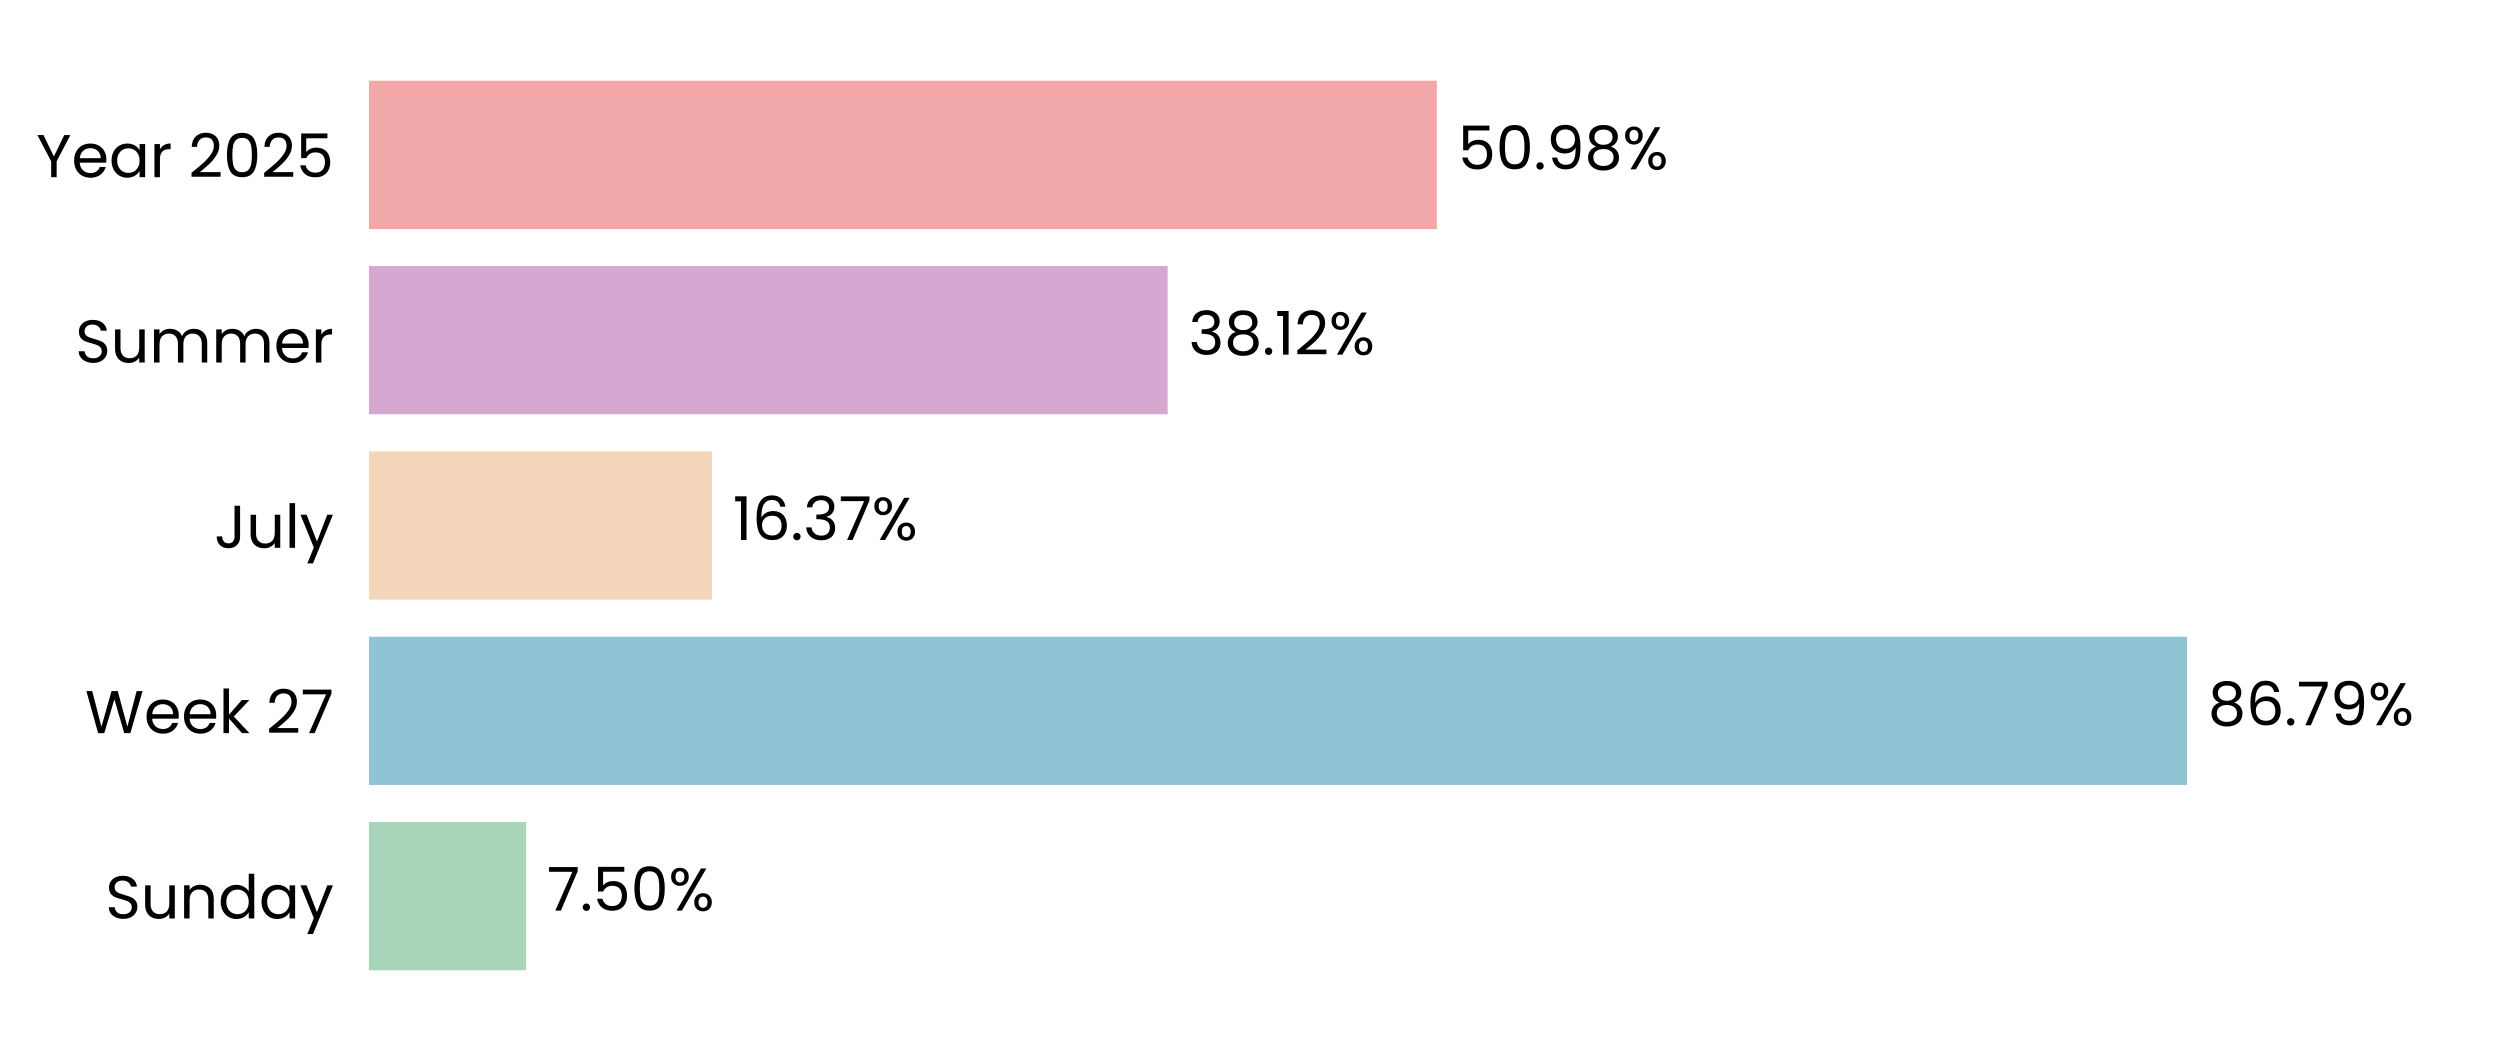
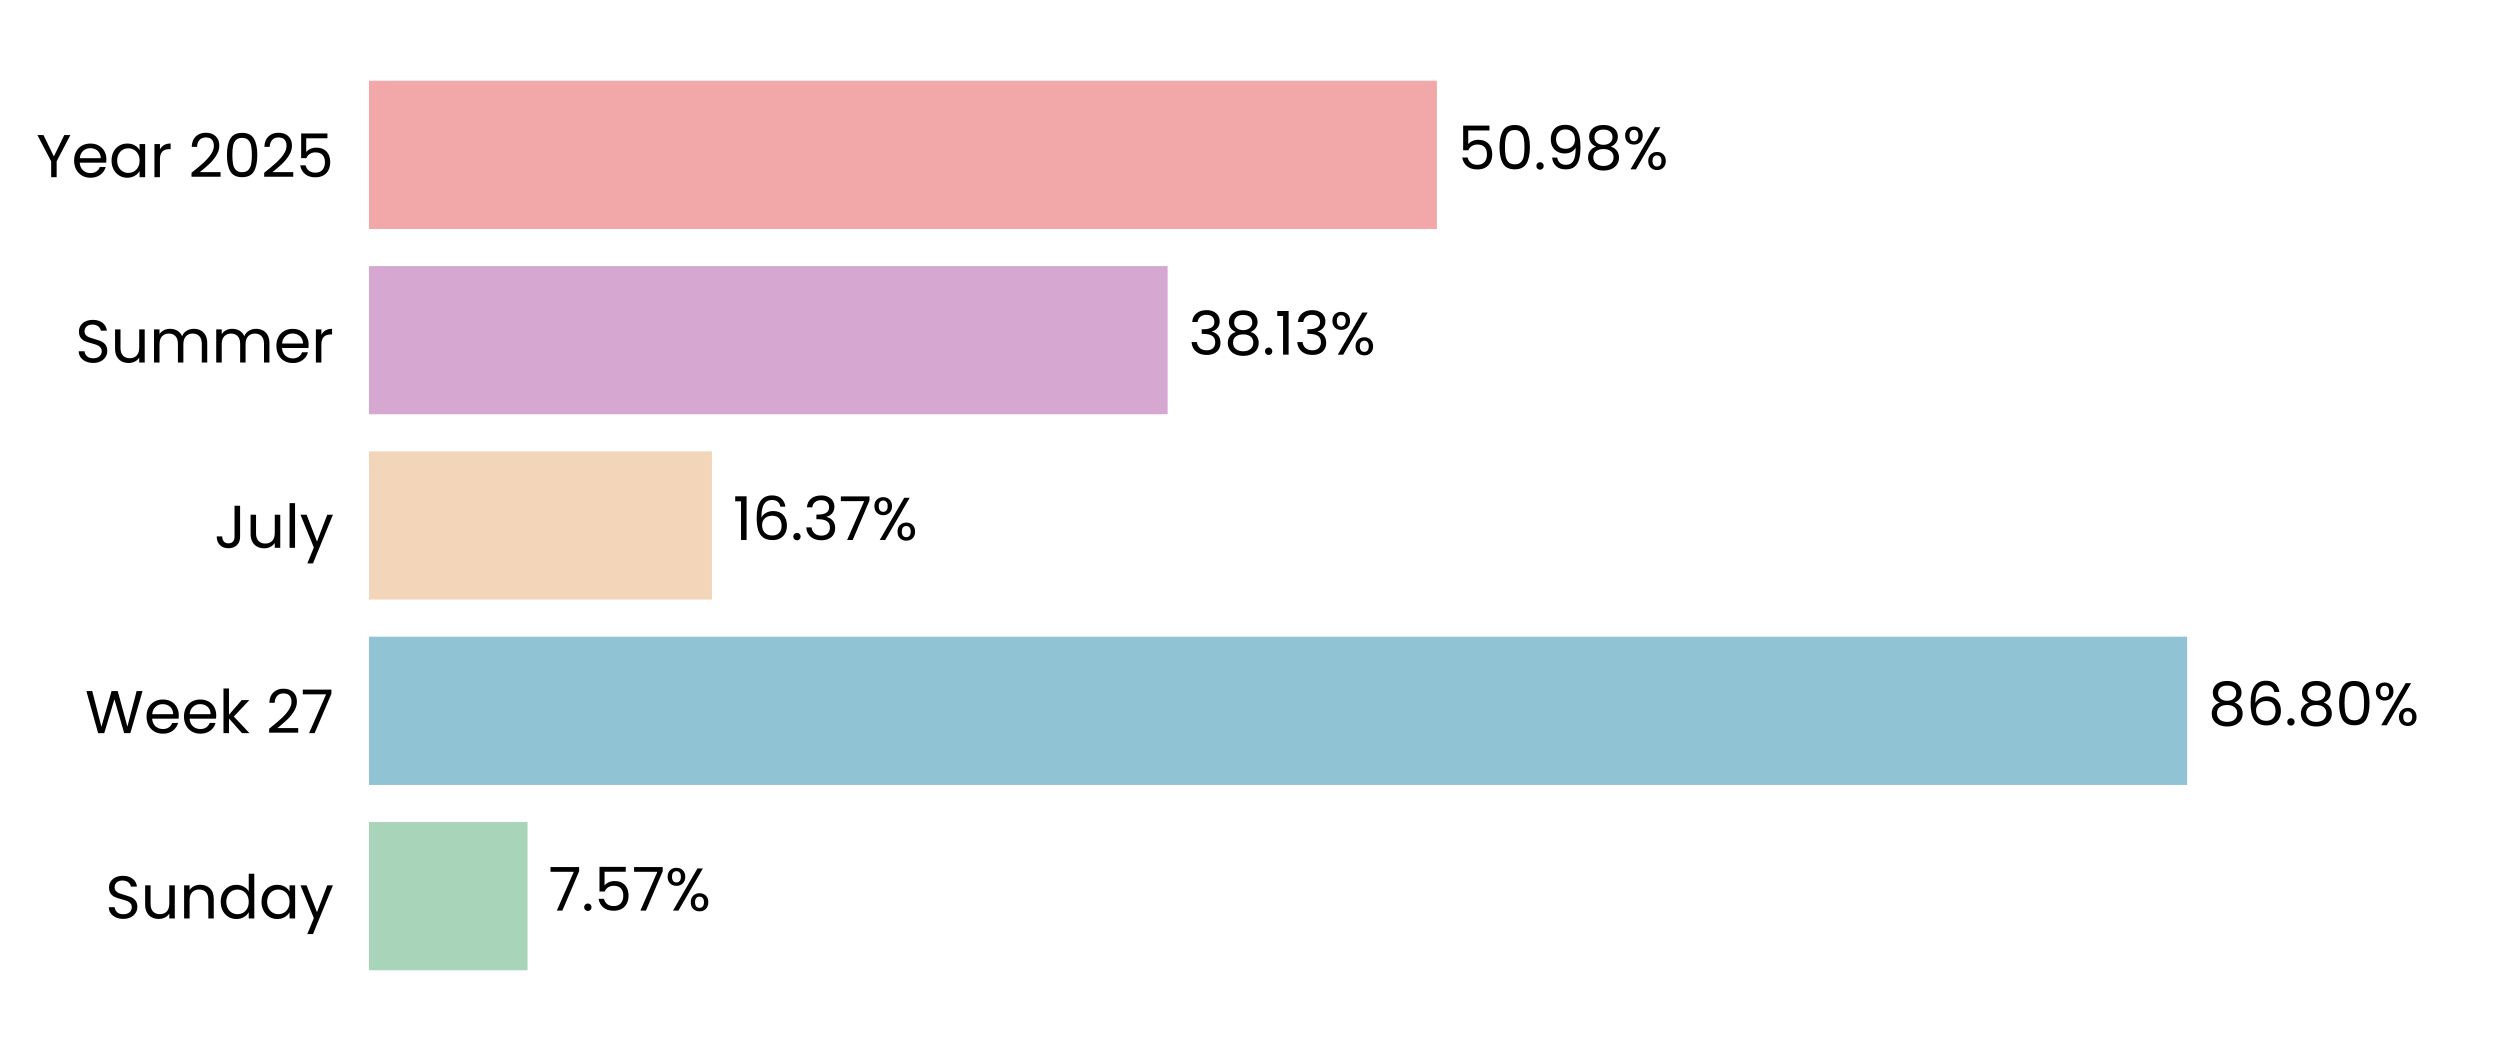
<svg xmlns="http://www.w3.org/2000/svg" xmlns:xlink="http://www.w3.org/1999/xlink" width="496.691pt" height="208.8pt" viewBox="0 0 496.691 208.8" version="1.1">
  <defs>
    <style type="text/css">*{stroke-linejoin: round; stroke-linecap: butt}</style>
  </defs>
  <g id="figure_1">
    <g id="patch_1">
      <path d="M 0 208.8  L 496.691 208.8  L 496.691 0  L 0 0  L 0 208.8  z " style="fill: none" />
    </g>
    <g id="axes_1">
      <g id="patch_2">
        <path d="M 73.311 201.6  L 489.491 201.6  L 489.491 7.2  L 73.311 7.2  L 73.311 201.6  z " style="fill: none" />
      </g>
      <g id="patch_3">
-         <path d="M 73.311 192.764  L 104.525 192.764  L 104.525 163.309  L 73.311 163.309  z " clip-path="url(#p069932943e)" style="fill: #a8d5ba" />
+         <path d="M 73.311 192.764  L 104.814 192.764  L 104.814 163.309  L 73.311 163.309  z " clip-path="url(#p13f1669531)" style="fill: #a8d5ba" />
      </g>
      <g id="patch_4">
-         <path d="M 73.311 155.945  L 434.496 155.945  L 434.496 126.491  L 73.311 126.491  z " clip-path="url(#p069932943e)" style="fill: #90c3d4" />
+         <path d="M 73.311 155.945  L 434.537 155.945  L 434.537 126.491  L 73.311 126.491  z " clip-path="url(#p13f1669531)" style="fill: #90c3d4" />
      </g>
      <g id="patch_5">
-         <path d="M 73.311 119.127  L 141.444 119.127  L 141.444 89.673  L 73.311 89.673  z " clip-path="url(#p069932943e)" style="fill: #f3d6ba" />
+         <path d="M 73.311 119.127  L 141.453 119.127  L 141.453 89.673  L 73.311 89.673  z " clip-path="url(#p13f1669531)" style="fill: #f3d6ba" />
      </g>
      <g id="patch_6">
-         <path d="M 73.311 82.309  L 231.98 82.309  L 231.98 52.855  L 73.311 52.855  z " clip-path="url(#p069932943e)" style="fill: #d6a8d1" />
+         <path d="M 73.311 82.309  L 231.983 82.309  L 231.983 52.855  L 73.311 52.855  z " clip-path="url(#p13f1669531)" style="fill: #d6a8d1" />
      </g>
      <g id="patch_7">
-         <path d="M 73.311 45.491  L 285.478 45.491  L 285.478 16.036  L 73.311 16.036  z " clip-path="url(#p069932943e)" style="fill: #f2a8a8" />
+         <path d="M 73.311 45.491  L 285.478 45.491  L 285.478 16.036  L 73.311 16.036  z " clip-path="url(#p13f1669531)" style="fill: #f2a8a8" />
      </g>
      <g id="matplotlib.axis_1">
        <g id="ytick_1">
          <g id="text_1">
            <g transform="translate(20.92875 182.4764) scale(0.12 -0.12)">
              <defs>
                <path id="Poppins-Regular-53" d="M 1907 -45  Q 1466 -45 1117 112  Q 768 269 569 547  Q 371 826 365 1190  L 986 1190  Q 1018 877 1245 662  Q 1472 448 1907 448  Q 2323 448 2563 656  Q 2803 864 2803 1190  Q 2803 1446 2662 1606  Q 2522 1766 2310 1849  Q 2099 1933 1741 2029  Q 1299 2144 1033 2259  Q 768 2374 579 2620  Q 390 2867 390 3283  Q 390 3648 576 3929  Q 762 4211 1098 4364  Q 1434 4518 1869 4518  Q 2496 4518 2896 4204  Q 3296 3891 3347 3373  L 2707 3373  Q 2675 3629 2438 3824  Q 2202 4019 1811 4019  Q 1446 4019 1216 3830  Q 986 3642 986 3302  Q 986 3059 1123 2905  Q 1261 2752 1462 2672  Q 1664 2592 2029 2490  Q 2470 2368 2739 2249  Q 3008 2131 3200 1884  Q 3392 1638 3392 1216  Q 3392 890 3219 602  Q 3046 314 2707 134  Q 2368 -45 1907 -45  z " transform="scale(0.015625)" />
                <path id="Poppins-Regular-75" d="M 3603 3507  L 3603 0  L 3021 0  L 3021 518  Q 2854 250 2556 99  Q 2259 -51 1901 -51  Q 1491 -51 1164 118  Q 838 288 649 627  Q 461 966 461 1453  L 461 3507  L 1037 3507  L 1037 1530  Q 1037 1011 1299 732  Q 1562 454 2016 454  Q 2483 454 2752 742  Q 3021 1030 3021 1581  L 3021 3507  L 3603 3507  z " transform="scale(0.015625)" />
                <path id="Poppins-Regular-6e" d="M 2202 3571  Q 2842 3571 3238 3184  Q 3635 2797 3635 2067  L 3635 0  L 3059 0  L 3059 1984  Q 3059 2509 2796 2787  Q 2534 3066 2080 3066  Q 1619 3066 1347 2778  Q 1075 2490 1075 1939  L 1075 0  L 493 0  L 493 3507  L 1075 3507  L 1075 3008  Q 1248 3277 1545 3424  Q 1843 3571 2202 3571  z " transform="scale(0.015625)" />
                <path id="Poppins-Regular-64" d="M 275 1766  Q 275 2304 492 2710  Q 710 3117 1091 3341  Q 1472 3565 1946 3565  Q 2355 3565 2707 3376  Q 3059 3187 3245 2880  L 3245 4736  L 3834 4736  L 3834 0  L 3245 0  L 3245 659  Q 3072 346 2733 144  Q 2394 -58 1939 -58  Q 1472 -58 1091 172  Q 710 403 492 819  Q 275 1235 275 1766  z M 3245 1760  Q 3245 2157 3085 2451  Q 2925 2746 2653 2902  Q 2381 3059 2054 3059  Q 1728 3059 1459 2905  Q 1190 2752 1030 2457  Q 870 2163 870 1766  Q 870 1363 1030 1065  Q 1190 768 1459 611  Q 1728 454 2054 454  Q 2381 454 2653 611  Q 2925 768 3085 1065  Q 3245 1363 3245 1760  z " transform="scale(0.015625)" />
                <path id="Poppins-Regular-61" d="M 275 1766  Q 275 2304 492 2710  Q 710 3117 1091 3341  Q 1472 3565 1939 3565  Q 2400 3565 2739 3366  Q 3078 3168 3245 2867  L 3245 3507  L 3834 3507  L 3834 0  L 3245 0  L 3245 653  Q 3072 346 2729 144  Q 2387 -58 1933 -58  Q 1466 -58 1088 172  Q 710 403 492 819  Q 275 1235 275 1766  z M 3245 1760  Q 3245 2157 3085 2451  Q 2925 2746 2653 2902  Q 2381 3059 2054 3059  Q 1728 3059 1459 2905  Q 1190 2752 1030 2457  Q 870 2163 870 1766  Q 870 1363 1030 1065  Q 1190 768 1459 611  Q 1728 454 2054 454  Q 2381 454 2653 611  Q 2925 768 3085 1065  Q 3245 1363 3245 1760  z " transform="scale(0.015625)" />
                <path id="Poppins-Regular-79" d="M 3514 3507  L 1402 -1651  L 800 -1651  L 1491 38  L 77 3507  L 723 3507  L 1824 666  L 2912 3507  L 3514 3507  z " transform="scale(0.015625)" />
              </defs>
              <use xlink:href="#Poppins-Regular-53" />
              <use xlink:href="#Poppins-Regular-75" transform="translate(58.7 0)" />
              <use xlink:href="#Poppins-Regular-6e" transform="translate(122.7 0)" />
              <use xlink:href="#Poppins-Regular-64" transform="translate(186.7 0)" />
              <use xlink:href="#Poppins-Regular-61" transform="translate(254.3 0)" />
              <use xlink:href="#Poppins-Regular-79" transform="translate(321.8999 0)" />
            </g>
          </g>
        </g>
        <g id="ytick_2">
          <g id="text_2">
            <g transform="translate(16.88437 145.6582) scale(0.12 -0.12)">
              <defs>
                <path id="Poppins-Regular-57" d="M 6099 4461  L 4806 0  L 4154 0  L 3117 3590  L 2042 0  L 1395 -6  L 147 4461  L 768 4461  L 1741 678  L 2816 4461  L 3469 4461  L 4493 691  L 5472 4461  L 6099 4461  z " transform="scale(0.015625)" />
                <path id="Poppins-Regular-65" d="M 3693 1888  Q 3693 1722 3674 1536  L 870 1536  Q 902 1018 1225 726  Q 1549 435 2010 435  Q 2387 435 2640 611  Q 2893 787 2995 1082  L 3622 1082  Q 3482 576 3059 259  Q 2637 -58 2010 -58  Q 1510 -58 1116 166  Q 723 390 499 803  Q 275 1216 275 1760  Q 275 2304 492 2713  Q 710 3123 1104 3344  Q 1498 3565 2010 3565  Q 2509 3565 2893 3347  Q 3277 3130 3485 2749  Q 3693 2368 3693 1888  z M 3091 2010  Q 3091 2342 2944 2582  Q 2797 2822 2544 2947  Q 2291 3072 1984 3072  Q 1542 3072 1232 2790  Q 922 2509 877 2010  L 3091 2010  z " transform="scale(0.015625)" />
                <path id="Poppins-Regular-6b" d="M 2451 0  L 1075 1549  L 1075 0  L 493 0  L 493 4736  L 1075 4736  L 1075 1952  L 2426 3507  L 3238 3507  L 1587 1760  L 3245 0  L 2451 0  z " transform="scale(0.015625)" />
                <path id="Poppins-Regular-20" transform="scale(0.015625)" />
                <path id="Poppins-Regular-32" d="M 326 467  Q 1139 1120 1600 1539  Q 2061 1958 2377 2416  Q 2694 2874 2694 3315  Q 2694 3731 2492 3971  Q 2291 4211 1843 4211  Q 1408 4211 1168 3939  Q 928 3667 909 3213  L 346 3213  Q 371 3930 780 4320  Q 1190 4710 1837 4710  Q 2496 4710 2883 4345  Q 3270 3981 3270 3341  Q 3270 2810 2953 2307  Q 2637 1805 2233 1424  Q 1830 1043 1203 538  L 3405 538  L 3405 51  L 326 51  L 326 467  z " transform="scale(0.015625)" />
                <path id="Poppins-Regular-37" d="M 3245 4173  L 1466 0  L 877 0  L 2682 4115  L 211 4115  L 211 4614  L 3245 4614  L 3245 4173  z " transform="scale(0.015625)" />
              </defs>
              <use xlink:href="#Poppins-Regular-57" />
              <use xlink:href="#Poppins-Regular-65" transform="translate(97.59999 0)" />
              <use xlink:href="#Poppins-Regular-65" transform="translate(159.6 0)" />
              <use xlink:href="#Poppins-Regular-6b" transform="translate(221.6 0)" />
              <use xlink:href="#Poppins-Regular-20" transform="translate(273.0999 0)" />
              <use xlink:href="#Poppins-Regular-32" transform="translate(299.7999 0)" />
              <use xlink:href="#Poppins-Regular-37" transform="translate(357.2999 0)" />
            </g>
          </g>
        </g>
        <g id="ytick_3">
          <g id="text_3">
            <g transform="translate(42.56437 108.84) scale(0.12 -0.12)">
              <defs>
                <path id="Poppins-Regular-4a" d="M 2739 4461  L 2739 1165  Q 2739 614 2400 284  Q 2061 -45 1504 -45  Q 941 -45 601 291  Q 262 627 262 1210  L 845 1210  Q 851 883 1014 678  Q 1178 474 1504 474  Q 1830 474 1990 669  Q 2150 864 2150 1165  L 2150 4461  L 2739 4461  z " transform="scale(0.015625)" />
                <path id="Poppins-Regular-6c" d="M 1075 4736  L 1075 0  L 493 0  L 493 4736  L 1075 4736  z " transform="scale(0.015625)" />
              </defs>
              <use xlink:href="#Poppins-Regular-4a" />
              <use xlink:href="#Poppins-Regular-75" transform="translate(52.99999 0)" />
              <use xlink:href="#Poppins-Regular-6c" transform="translate(117 0)" />
              <use xlink:href="#Poppins-Regular-79" transform="translate(141.6 0)" />
            </g>
          </g>
        </g>
        <g id="ytick_4">
          <g id="text_4">
            <g transform="translate(14.95125 72.02182) scale(0.12 -0.12)">
              <defs>
                <path id="Poppins-Regular-6d" d="M 4710 3571  Q 5120 3571 5440 3401  Q 5760 3232 5945 2893  Q 6131 2554 6131 2067  L 6131 0  L 5555 0  L 5555 1984  Q 5555 2509 5296 2787  Q 5037 3066 4595 3066  Q 4141 3066 3872 2774  Q 3603 2483 3603 1933  L 3603 0  L 3027 0  L 3027 1984  Q 3027 2509 2768 2787  Q 2509 3066 2067 3066  Q 1613 3066 1344 2774  Q 1075 2483 1075 1933  L 1075 0  L 493 0  L 493 3507  L 1075 3507  L 1075 3002  Q 1248 3277 1539 3424  Q 1830 3571 2182 3571  Q 2624 3571 2963 3372  Q 3302 3174 3469 2790  Q 3616 3162 3955 3366  Q 4294 3571 4710 3571  z " transform="scale(0.015625)" />
                <path id="Poppins-Regular-72" d="M 1075 2938  Q 1229 3238 1513 3404  Q 1798 3571 2208 3571  L 2208 2970  L 2054 2970  Q 1075 2970 1075 1907  L 1075 0  L 493 0  L 493 3507  L 1075 3507  L 1075 2938  z " transform="scale(0.015625)" />
              </defs>
              <use xlink:href="#Poppins-Regular-53" />
              <use xlink:href="#Poppins-Regular-75" transform="translate(58.7 0)" />
              <use xlink:href="#Poppins-Regular-6d" transform="translate(122.7 0)" />
              <use xlink:href="#Poppins-Regular-6d" transform="translate(225.7 0)" />
              <use xlink:href="#Poppins-Regular-65" transform="translate(328.7 0)" />
              <use xlink:href="#Poppins-Regular-72" transform="translate(390.6999 0)" />
            </g>
          </g>
        </g>
        <g id="ytick_5">
          <g id="text_5">
            <g transform="translate(7.2 35.20364) scale(0.12 -0.12)">
              <defs>
                <path id="Poppins-Regular-59" d="M 3616 4461  L 2163 1683  L 2163 0  L 1581 0  L 1581 1683  L 122 4461  L 768 4461  L 1869 2202  L 2970 4461  L 3616 4461  z " transform="scale(0.015625)" />
                <path id="Poppins-Regular-30" d="M 397 2362  Q 397 3462 755 4080  Q 1114 4698 2010 4698  Q 2899 4698 3257 4080  Q 3616 3462 3616 2362  Q 3616 1242 3257 621  Q 2899 0 2010 0  Q 1114 0 755 621  Q 397 1242 397 2362  z M 3040 2362  Q 3040 2918 2966 3305  Q 2893 3693 2665 3929  Q 2438 4166 2010 4166  Q 1574 4166 1347 3929  Q 1120 3693 1046 3305  Q 973 2918 973 2362  Q 973 1786 1046 1395  Q 1120 1005 1347 768  Q 1574 531 2010 531  Q 2438 531 2665 768  Q 2893 1005 2966 1395  Q 3040 1786 3040 2362  z " transform="scale(0.015625)" />
                <path id="Poppins-Regular-35" d="M 3347 4122  L 1101 4122  L 1101 2662  Q 1248 2867 1536 2998  Q 1824 3130 2157 3130  Q 2688 3130 3021 2909  Q 3354 2688 3498 2339  Q 3642 1990 3642 1600  Q 3642 1139 3469 774  Q 3296 410 2941 198  Q 2586 -13 2061 -13  Q 1389 -13 973 332  Q 557 678 467 1254  L 1037 1254  Q 1120 890 1389 685  Q 1658 480 2067 480  Q 2573 480 2829 784  Q 3085 1088 3085 1587  Q 3085 2086 2829 2358  Q 2573 2630 2074 2630  Q 1734 2630 1481 2467  Q 1229 2304 1114 2022  L 563 2022  L 563 4634  L 3347 4634  L 3347 4122  z " transform="scale(0.015625)" />
              </defs>
              <use xlink:href="#Poppins-Regular-59" />
              <use xlink:href="#Poppins-Regular-65" transform="translate(58.39999 0)" />
              <use xlink:href="#Poppins-Regular-61" transform="translate(120.4 0)" />
              <use xlink:href="#Poppins-Regular-72" transform="translate(188 0)" />
              <use xlink:href="#Poppins-Regular-20" transform="translate(225.3 0)" />
              <use xlink:href="#Poppins-Regular-32" transform="translate(252 0)" />
              <use xlink:href="#Poppins-Regular-30" transform="translate(309.4999 0)" />
              <use xlink:href="#Poppins-Regular-32" transform="translate(372.2999 0)" />
              <use xlink:href="#Poppins-Regular-35" transform="translate(429.7999 0)" />
            </g>
          </g>
        </g>
      </g>
      <g id="text_6">
-         <g transform="translate(108.6865 180.9164) scale(0.12 -0.12)">
+         <g transform="translate(108.9756 180.9164) scale(0.12 -0.12)">
          <defs>
            <path id="Poppins-Regular-2e" d="M 678 -38  Q 512 -38 397 77  Q 282 192 282 358  Q 282 525 397 640  Q 512 755 678 755  Q 838 755 950 640  Q 1062 525 1062 358  Q 1062 192 950 77  Q 838 -38 678 -38  z " transform="scale(0.015625)" />
            <path id="Poppins-Regular-25" d="M 269 3584  Q 269 4019 531 4278  Q 794 4538 1203 4538  Q 1613 4538 1875 4278  Q 2138 4019 2138 3584  Q 2138 3142 1875 2883  Q 1613 2624 1203 2624  Q 794 2624 531 2883  Q 269 3142 269 3584  z M 4006 4467  L 1414 0  L 838 0  L 3430 4467  L 4006 4467  z M 1203 4179  Q 986 4179 861 4028  Q 736 3878 736 3584  Q 736 3290 861 3136  Q 986 2982 1203 2982  Q 1421 2982 1549 3139  Q 1677 3296 1677 3584  Q 1677 3878 1549 4028  Q 1421 4179 1203 4179  z M 2720 883  Q 2720 1325 2982 1584  Q 3245 1843 3654 1843  Q 4064 1843 4323 1584  Q 4582 1325 4582 883  Q 4582 448 4323 185  Q 4064 -77 3654 -77  Q 3245 -77 2982 182  Q 2720 442 2720 883  z M 3648 1478  Q 3430 1478 3302 1328  Q 3174 1178 3174 883  Q 3174 595 3302 444  Q 3430 294 3648 294  Q 3866 294 3994 444  Q 4122 595 4122 883  Q 4122 1178 3994 1328  Q 3866 1478 3648 1478  z " transform="scale(0.015625)" />
          </defs>
          <use xlink:href="#Poppins-Regular-37" />
          <use xlink:href="#Poppins-Regular-2e" transform="translate(54.59999 0)" />
          <use xlink:href="#Poppins-Regular-35" transform="translate(75.59998 0)" />
-           <use xlink:href="#Poppins-Regular-30" transform="translate(138.4 0)" />
-           <use xlink:href="#Poppins-Regular-25" transform="translate(201.2 0)" />
+           <use xlink:href="#Poppins-Regular-37" transform="translate(138.4 0)" />
+           <use xlink:href="#Poppins-Regular-25" transform="translate(193 0)" />
        </g>
      </g>
      <g id="text_7">
-         <g transform="translate(438.6578 144.0982) scale(0.12 -0.12)">
+         <g transform="translate(438.6991 144.0982) scale(0.12 -0.12)">
          <defs>
            <path id="Poppins-Regular-38" d="M 1242 2406  Q 883 2547 691 2816  Q 499 3085 499 3469  Q 499 3814 672 4092  Q 845 4371 1187 4534  Q 1530 4698 2016 4698  Q 2502 4698 2844 4534  Q 3187 4371 3363 4092  Q 3539 3814 3539 3469  Q 3539 3098 3340 2819  Q 3142 2541 2797 2406  Q 3194 2285 3427 1981  Q 3661 1677 3661 1248  Q 3661 832 3456 521  Q 3251 211 2876 41  Q 2502 -128 2016 -128  Q 1530 -128 1162 41  Q 794 211 589 521  Q 384 832 384 1248  Q 384 1677 614 1984  Q 845 2291 1242 2406  z M 2976 3398  Q 2976 3789 2720 4000  Q 2464 4211 2016 4211  Q 1574 4211 1318 4000  Q 1062 3789 1062 3392  Q 1062 3034 1328 2816  Q 1594 2598 2016 2598  Q 2445 2598 2710 2819  Q 2976 3040 2976 3398  z M 2016 2150  Q 1542 2150 1241 1929  Q 941 1709 941 1267  Q 941 858 1232 608  Q 1523 358 2016 358  Q 2509 358 2797 608  Q 3085 858 3085 1267  Q 3085 1696 2790 1923  Q 2496 2150 2016 2150  z " transform="scale(0.015625)" />
            <path id="Poppins-Regular-36" d="M 2976 3526  Q 2835 4237 2099 4237  Q 1530 4237 1248 3798  Q 966 3360 973 2355  Q 1120 2688 1462 2877  Q 1805 3066 2227 3066  Q 2886 3066 3280 2656  Q 3674 2246 3674 1523  Q 3674 1088 3504 742  Q 3334 397 2992 192  Q 2650 -13 2163 -13  Q 1504 -13 1133 281  Q 762 576 614 1094  Q 467 1613 467 2374  Q 467 4723 2106 4723  Q 2733 4723 3091 4384  Q 3450 4045 3514 3526  L 2976 3526  z M 2106 2573  Q 1830 2573 1587 2461  Q 1344 2349 1193 2121  Q 1043 1894 1043 1568  Q 1043 1082 1324 778  Q 1606 474 2131 474  Q 2579 474 2844 752  Q 3110 1030 3110 1504  Q 3110 2003 2854 2288  Q 2598 2573 2106 2573  z " transform="scale(0.015625)" />
-             <path id="Poppins-Regular-39" d="M 1146 1242  Q 1210 877 1443 678  Q 1677 480 2074 480  Q 2605 480 2857 896  Q 3110 1312 3098 2298  Q 2963 2010 2649 1846  Q 2336 1683 1952 1683  Q 1523 1683 1187 1859  Q 851 2035 659 2374  Q 467 2714 467 3194  Q 467 3878 864 4297  Q 1261 4717 1990 4717  Q 2886 4717 3248 4134  Q 3610 3552 3610 2400  Q 3610 1594 3466 1069  Q 3322 544 2979 269  Q 2637 -6 2042 -6  Q 1389 -6 1024 346  Q 659 698 608 1242  L 1146 1242  z M 2048 2176  Q 2477 2176 2752 2441  Q 3027 2707 3027 3162  Q 3027 3642 2758 3936  Q 2490 4230 2003 4230  Q 1555 4230 1289 3948  Q 1024 3667 1024 3206  Q 1024 2739 1286 2457  Q 1549 2176 2048 2176  z " transform="scale(0.015625)" />
          </defs>
          <use xlink:href="#Poppins-Regular-38" />
          <use xlink:href="#Poppins-Regular-36" transform="translate(63.09999 0)" />
          <use xlink:href="#Poppins-Regular-2e" transform="translate(126.6 0)" />
-           <use xlink:href="#Poppins-Regular-37" transform="translate(147.6 0)" />
-           <use xlink:href="#Poppins-Regular-39" transform="translate(202.2 0)" />
-           <use xlink:href="#Poppins-Regular-25" transform="translate(265.1999 0)" />
+           <use xlink:href="#Poppins-Regular-38" transform="translate(147.6 0)" />
+           <use xlink:href="#Poppins-Regular-30" transform="translate(210.7 0)" />
+           <use xlink:href="#Poppins-Regular-25" transform="translate(273.4999 0)" />
        </g>
      </g>
      <g id="text_8">
-         <g transform="translate(145.6057 107.28) scale(0.12 -0.12)">
+         <g transform="translate(145.6151 107.28) scale(0.12 -0.12)">
          <defs>
            <path id="Poppins-Regular-31" d="M 243 4096  L 243 4627  L 1446 4627  L 1446 0  L 858 0  L 858 4096  L 243 4096  z " transform="scale(0.015625)" />
            <path id="Poppins-Regular-33" d="M 384 3462  Q 429 4051 838 4384  Q 1248 4717 1901 4717  Q 2336 4717 2653 4560  Q 2970 4403 3133 4134  Q 3296 3866 3296 3526  Q 3296 3130 3069 2842  Q 2842 2554 2477 2470  L 2477 2438  Q 2893 2336 3136 2035  Q 3379 1734 3379 1248  Q 3379 883 3212 592  Q 3046 301 2713 134  Q 2381 -32 1914 -32  Q 1235 -32 800 323  Q 365 678 314 1331  L 877 1331  Q 922 947 1190 704  Q 1459 461 1907 461  Q 2355 461 2588 694  Q 2822 928 2822 1299  Q 2822 1779 2502 1990  Q 2182 2202 1536 2202  L 1389 2202  L 1389 2688  L 1542 2688  Q 2131 2694 2432 2883  Q 2733 3072 2733 3469  Q 2733 3808 2512 4013  Q 2291 4218 1882 4218  Q 1485 4218 1241 4013  Q 998 3808 954 3462  L 384 3462  z " transform="scale(0.015625)" />
          </defs>
          <use xlink:href="#Poppins-Regular-31" />
          <use xlink:href="#Poppins-Regular-36" transform="translate(31.99998 0)" />
          <use xlink:href="#Poppins-Regular-2e" transform="translate(95.49997 0)" />
          <use xlink:href="#Poppins-Regular-33" transform="translate(116.5 0)" />
          <use xlink:href="#Poppins-Regular-37" transform="translate(175.3999 0)" />
          <use xlink:href="#Poppins-Regular-25" transform="translate(229.9999 0)" />
        </g>
      </g>
      <g id="text_9">
-         <g transform="translate(236.1417 70.46182) scale(0.12 -0.12)">
+         <g transform="translate(236.1448 70.46182) scale(0.12 -0.12)">
          <use xlink:href="#Poppins-Regular-33" />
          <use xlink:href="#Poppins-Regular-38" transform="translate(58.89999 0)" />
          <use xlink:href="#Poppins-Regular-2e" transform="translate(122 0)" />
          <use xlink:href="#Poppins-Regular-31" transform="translate(143 0)" />
-           <use xlink:href="#Poppins-Regular-32" transform="translate(175 0)" />
-           <use xlink:href="#Poppins-Regular-25" transform="translate(232.4999 0)" />
+           <use xlink:href="#Poppins-Regular-33" transform="translate(175 0)" />
+           <use xlink:href="#Poppins-Regular-25" transform="translate(233.8999 0)" />
        </g>
      </g>
      <g id="text_10">
-         <g transform="translate(289.6393 33.64364) scale(0.12 -0.12)">
+         <g transform="translate(289.6401 33.64364) scale(0.12 -0.12)">
+           <defs>
+             <path id="Poppins-Regular-39" d="M 1146 1242  Q 1210 877 1443 678  Q 1677 480 2074 480  Q 2605 480 2857 896  Q 3110 1312 3098 2298  Q 2963 2010 2649 1846  Q 2336 1683 1952 1683  Q 1523 1683 1187 1859  Q 851 2035 659 2374  Q 467 2714 467 3194  Q 467 3878 864 4297  Q 1261 4717 1990 4717  Q 2886 4717 3248 4134  Q 3610 3552 3610 2400  Q 3610 1594 3466 1069  Q 3322 544 2979 269  Q 2637 -6 2042 -6  Q 1389 -6 1024 346  Q 659 698 608 1242  L 1146 1242  z M 2048 2176  Q 2477 2176 2752 2441  Q 3027 2707 3027 3162  Q 3027 3642 2758 3936  Q 2490 4230 2003 4230  Q 1555 4230 1289 3948  Q 1024 3667 1024 3206  Q 1024 2739 1286 2457  Q 1549 2176 2048 2176  z " transform="scale(0.015625)" />
+           </defs>
          <use xlink:href="#Poppins-Regular-35" />
          <use xlink:href="#Poppins-Regular-30" transform="translate(62.79999 0)" />
          <use xlink:href="#Poppins-Regular-2e" transform="translate(125.6 0)" />
          <use xlink:href="#Poppins-Regular-39" transform="translate(146.6 0)" />
          <use xlink:href="#Poppins-Regular-38" transform="translate(209.5999 0)" />
          <use xlink:href="#Poppins-Regular-25" transform="translate(272.6999 0)" />
        </g>
      </g>
    </g>
  </g>
  <defs>
-     <clipPath id="p069932943e">
+     <clipPath id="p13f1669531">
      <rect x="73.311" y="7.2" width="416.18" height="194.4" />
    </clipPath>
  </defs>
</svg>
